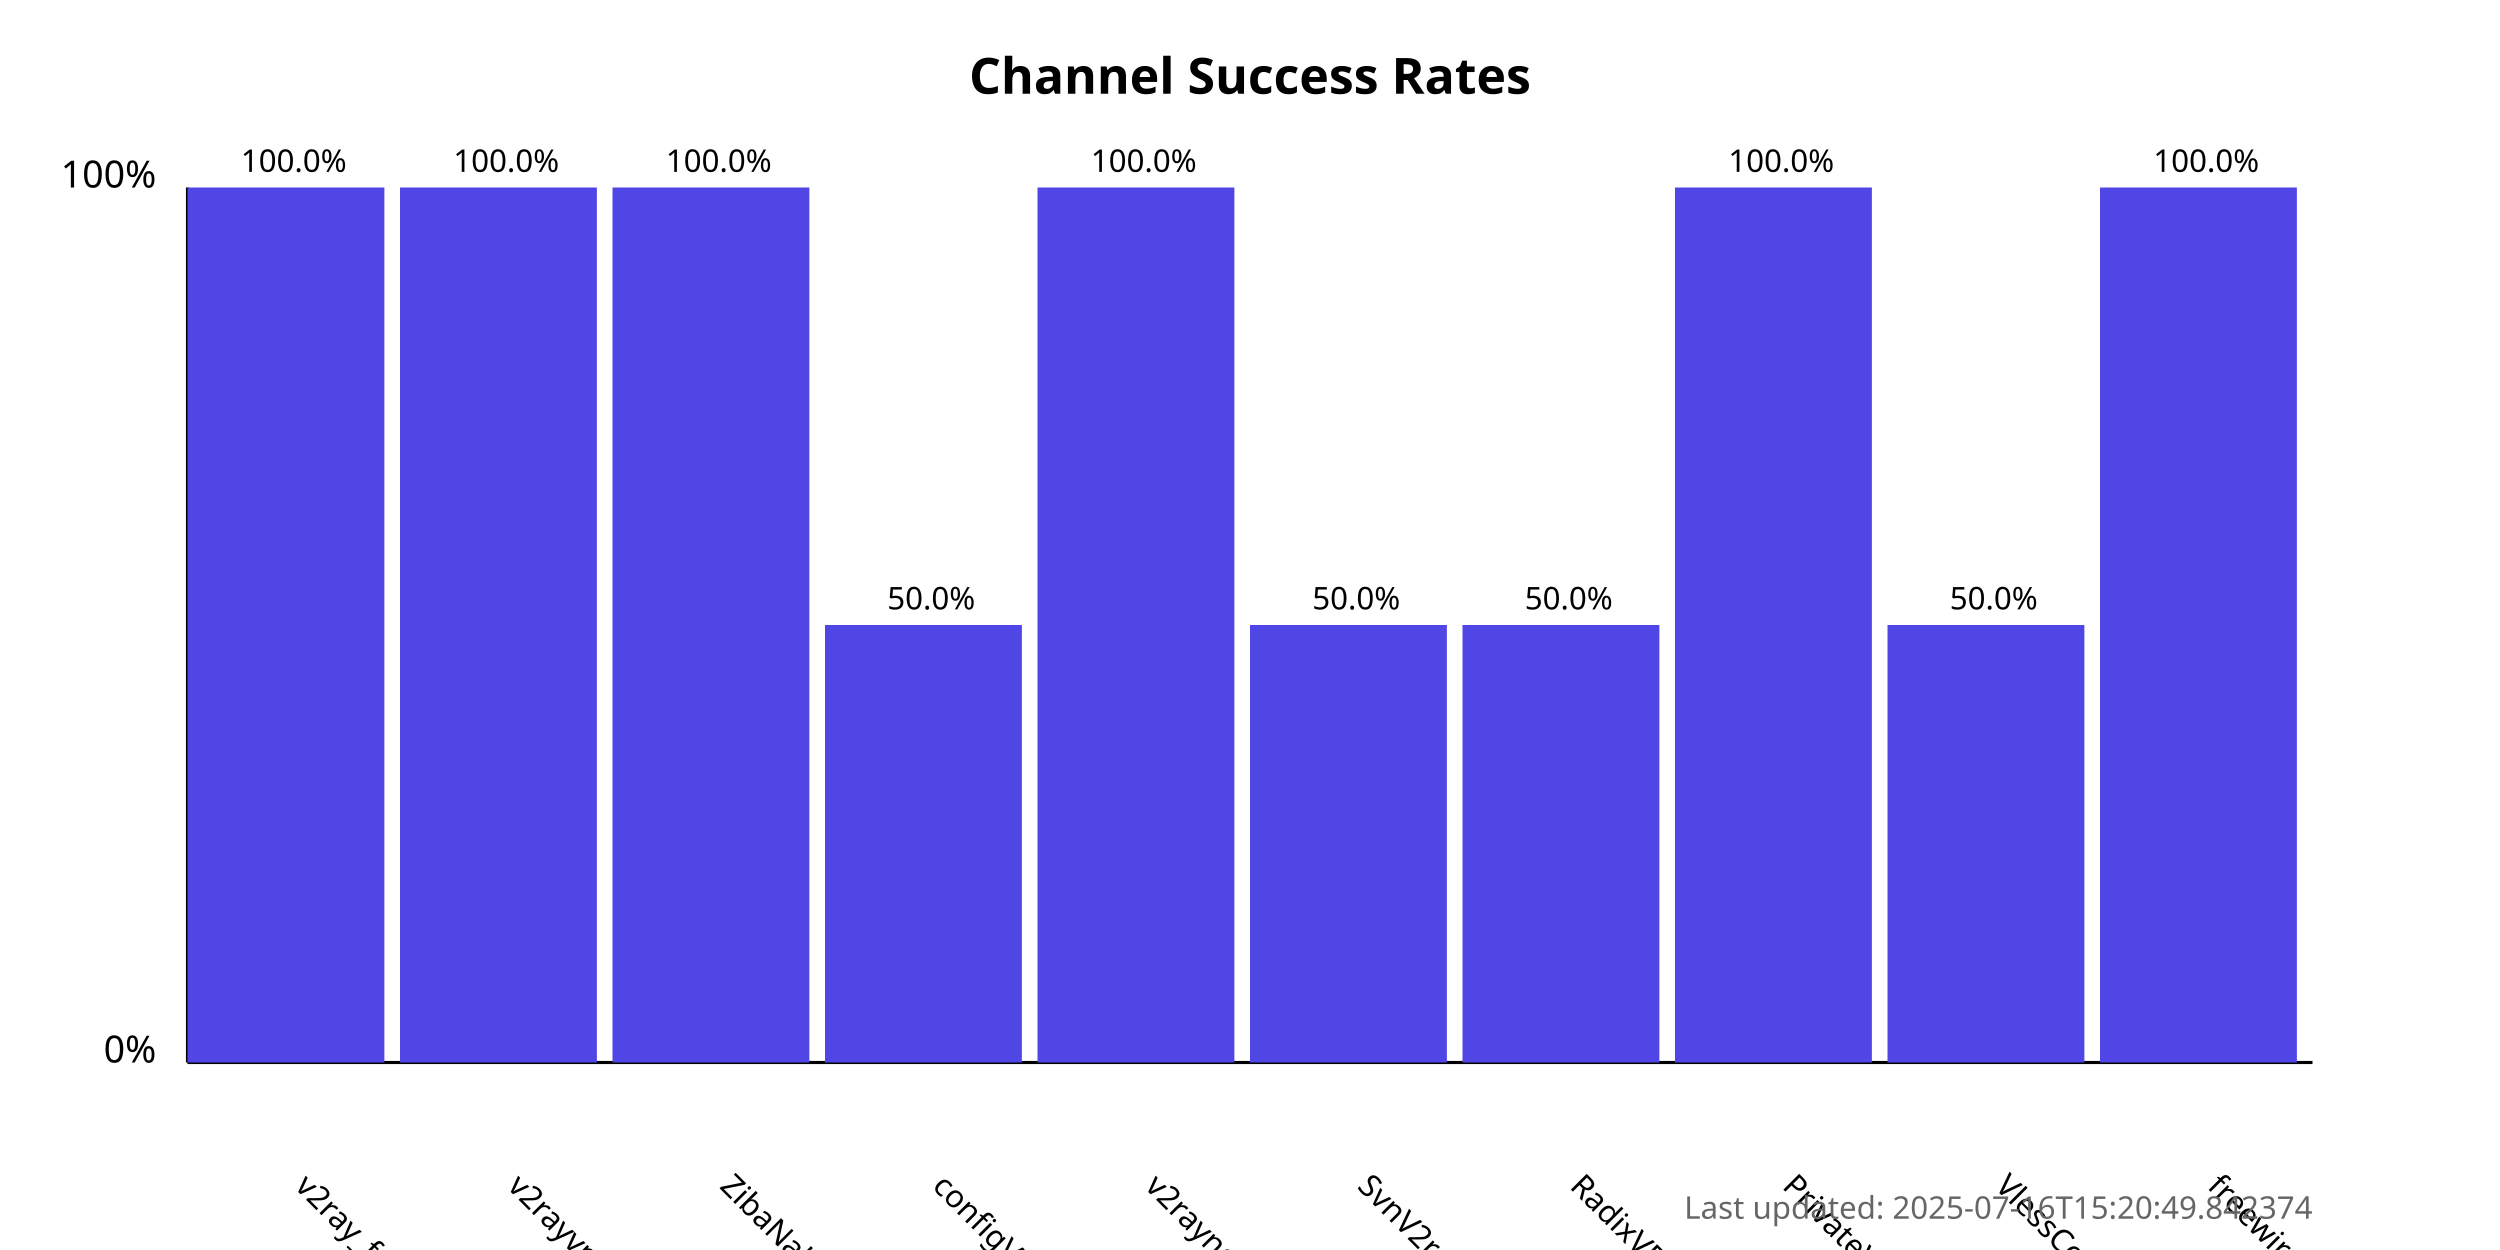
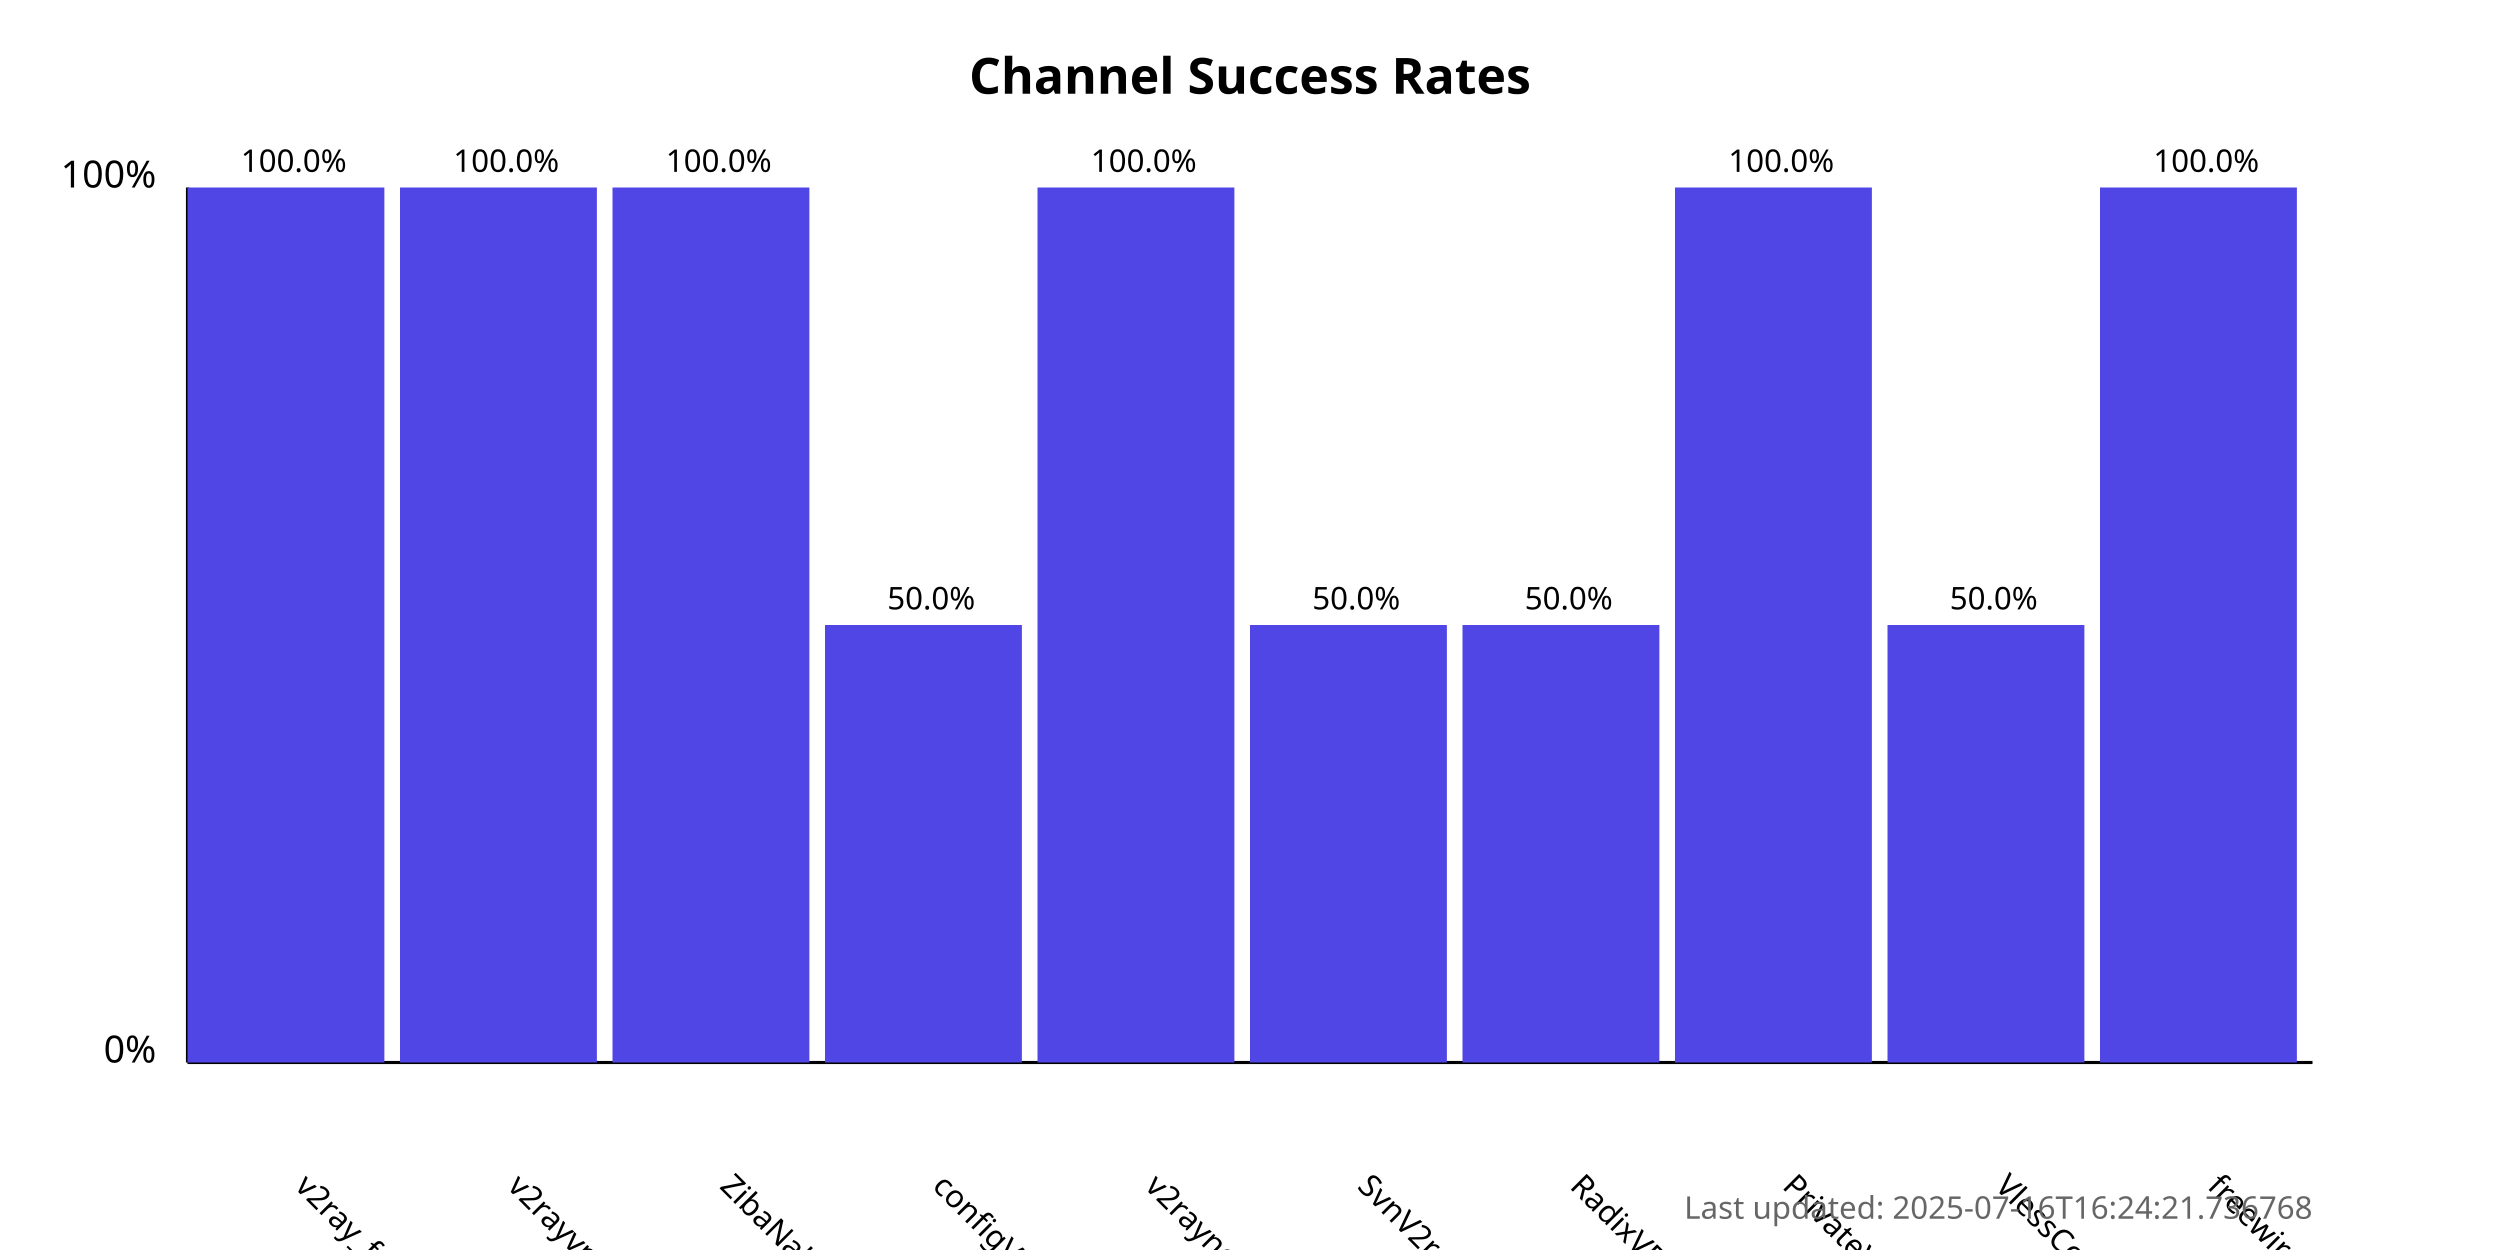
<svg xmlns="http://www.w3.org/2000/svg" width="800" height="400">
  <style>
            .chart-title { font: bold 16px sans-serif; }
            .axis-label { font: 12px sans-serif; }
            .tick-label { font: 10px sans-serif; }
            .bar { fill: #4f46e5; }
            .bar:hover { fill: #6366f1; }
            .timestamp { font: 10px sans-serif; fill: #666; }
        </style>
  <text x="400.0" y="30" text-anchor="middle" class="chart-title">
            Channel Success Rates
        </text>
  <line x1="60" y1="340" x2="60" y2="60" stroke="black" stroke-width="1" />
  <line x1="60" y1="340" x2="740" y2="340" stroke="black" stroke-width="1" />
  <text x="50" y="340" text-anchor="end" class="axis-label">0%</text>
  <text x="50" y="60" text-anchor="end" class="axis-label">100%</text>
  <g>
    <rect x="60" y="60.0" width="63.0" height="280.0" class="bar" />
    <text x="94.0" y="380" transform="rotate(45, 94.0, 380)" text-anchor="start" class="tick-label">
                v2ray_free_conf
            </text>
    <text x="94.0" y="55.0" text-anchor="middle" class="tick-label">
                100.0%
            </text>
  </g>
  <g>
    <rect x="128.0" y="60.0" width="63.0" height="280.0" class="bar" />
    <text x="162.0" y="380" transform="rotate(45, 162.0, 380)" text-anchor="start" class="tick-label">
                v2rayvpno
            </text>
    <text x="162.0" y="55.0" text-anchor="middle" class="tick-label">
                100.0%
            </text>
  </g>
  <g>
    <rect x="196.0" y="60.0" width="63.0" height="280.0" class="bar" />
    <text x="230.0" y="380" transform="rotate(45, 230.0, 380)" text-anchor="start" class="tick-label">
                ZibaNabz
            </text>
    <text x="230.0" y="55.0" text-anchor="middle" class="tick-label">
                100.0%
            </text>
  </g>
  <g>
    <rect x="264.0" y="200.0" width="63.0" height="140.0" class="bar" />
    <text x="298.0" y="380" transform="rotate(45, 298.0, 380)" text-anchor="start" class="tick-label">
                configV2rayForFree
            </text>
    <text x="298.0" y="195.0" text-anchor="middle" class="tick-label">
                50.0%
            </text>
  </g>
  <g>
    <rect x="332.0" y="60.0" width="63.0" height="280.0" class="bar" />
    <text x="366.0" y="380" transform="rotate(45, 366.0, 380)" text-anchor="start" class="tick-label">
                v2rayngvpn
            </text>
    <text x="366.0" y="55.0" text-anchor="middle" class="tick-label">
                100.0%
            </text>
  </g>
  <g>
    <rect x="400.0" y="200.0" width="63.0" height="140.0" class="bar" />
    <text x="434.0" y="380" transform="rotate(45, 434.0, 380)" text-anchor="start" class="tick-label">
                SvnV2ray
            </text>
    <text x="434.0" y="195.0" text-anchor="middle" class="tick-label">
                50.0%
            </text>
  </g>
  <g>
    <rect x="468.0" y="200.0" width="63.0" height="140.0" class="bar" />
    <text x="502.0" y="380" transform="rotate(45, 502.0, 380)" text-anchor="start" class="tick-label">
                RadixVPN
            </text>
    <text x="502.0" y="195.0" text-anchor="middle" class="tick-label">
                50.0%
            </text>
  </g>
  <g>
    <rect x="536.0" y="60.0" width="63.0" height="280.0" class="bar" />
    <text x="570.0" y="380" transform="rotate(45, 570.0, 380)" text-anchor="start" class="tick-label">
                PrivateVPNs
            </text>
    <text x="570.0" y="55.0" text-anchor="middle" class="tick-label">
                100.0%
            </text>
  </g>
  <g>
    <rect x="604.0" y="200.0" width="63.0" height="140.0" class="bar" />
    <text x="638.0" y="380" transform="rotate(45, 638.0, 380)" text-anchor="start" class="tick-label">
                VlessConfig
            </text>
    <text x="638.0" y="195.0" text-anchor="middle" class="tick-label">
                50.0%
            </text>
  </g>
  <g>
    <rect x="672.0" y="60.0" width="63.0" height="280.0" class="bar" />
    <text x="706.0" y="380" transform="rotate(45, 706.0, 380)" text-anchor="start" class="tick-label">
                freewireguard
            </text>
    <text x="706.0" y="55.0" text-anchor="middle" class="tick-label">
                100.0%
            </text>
  </g>
  <text x="740" y="390" text-anchor="end" class="timestamp">
-             Last updated: 2025-07-16T15:20:49.842374
+             Last updated: 2025-07-16T16:24:21.736768
        </text>
</svg>
